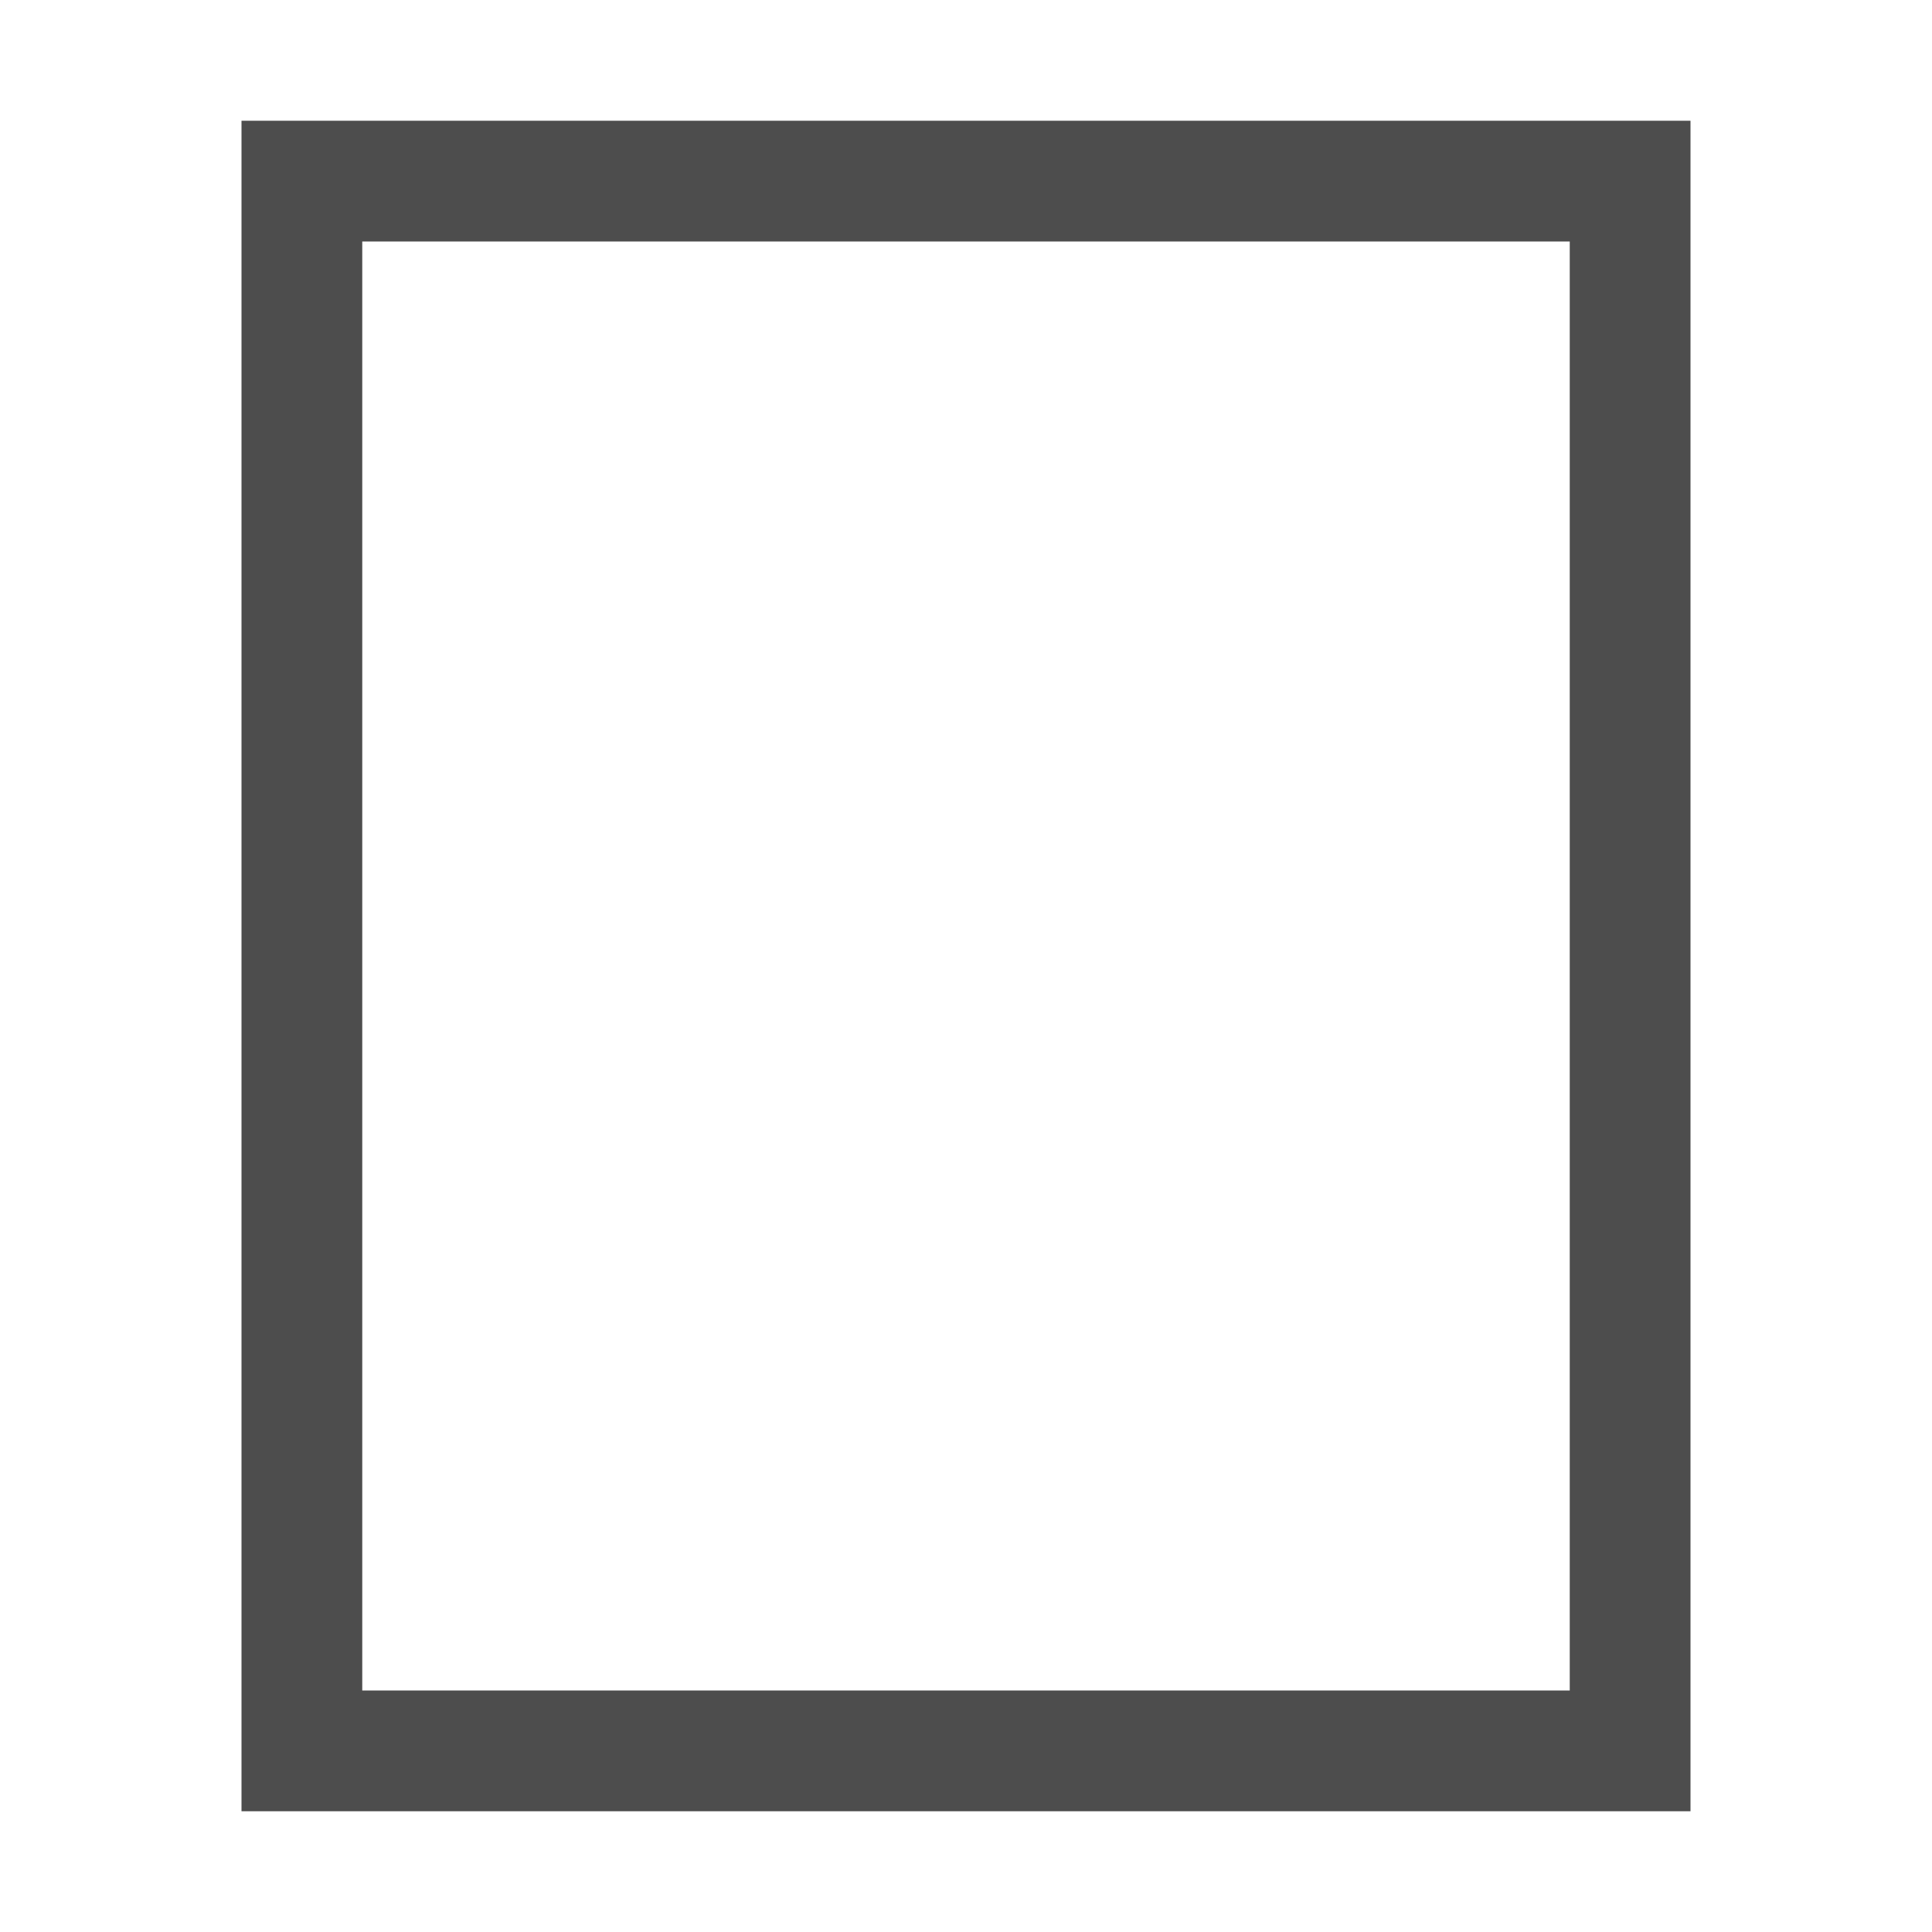
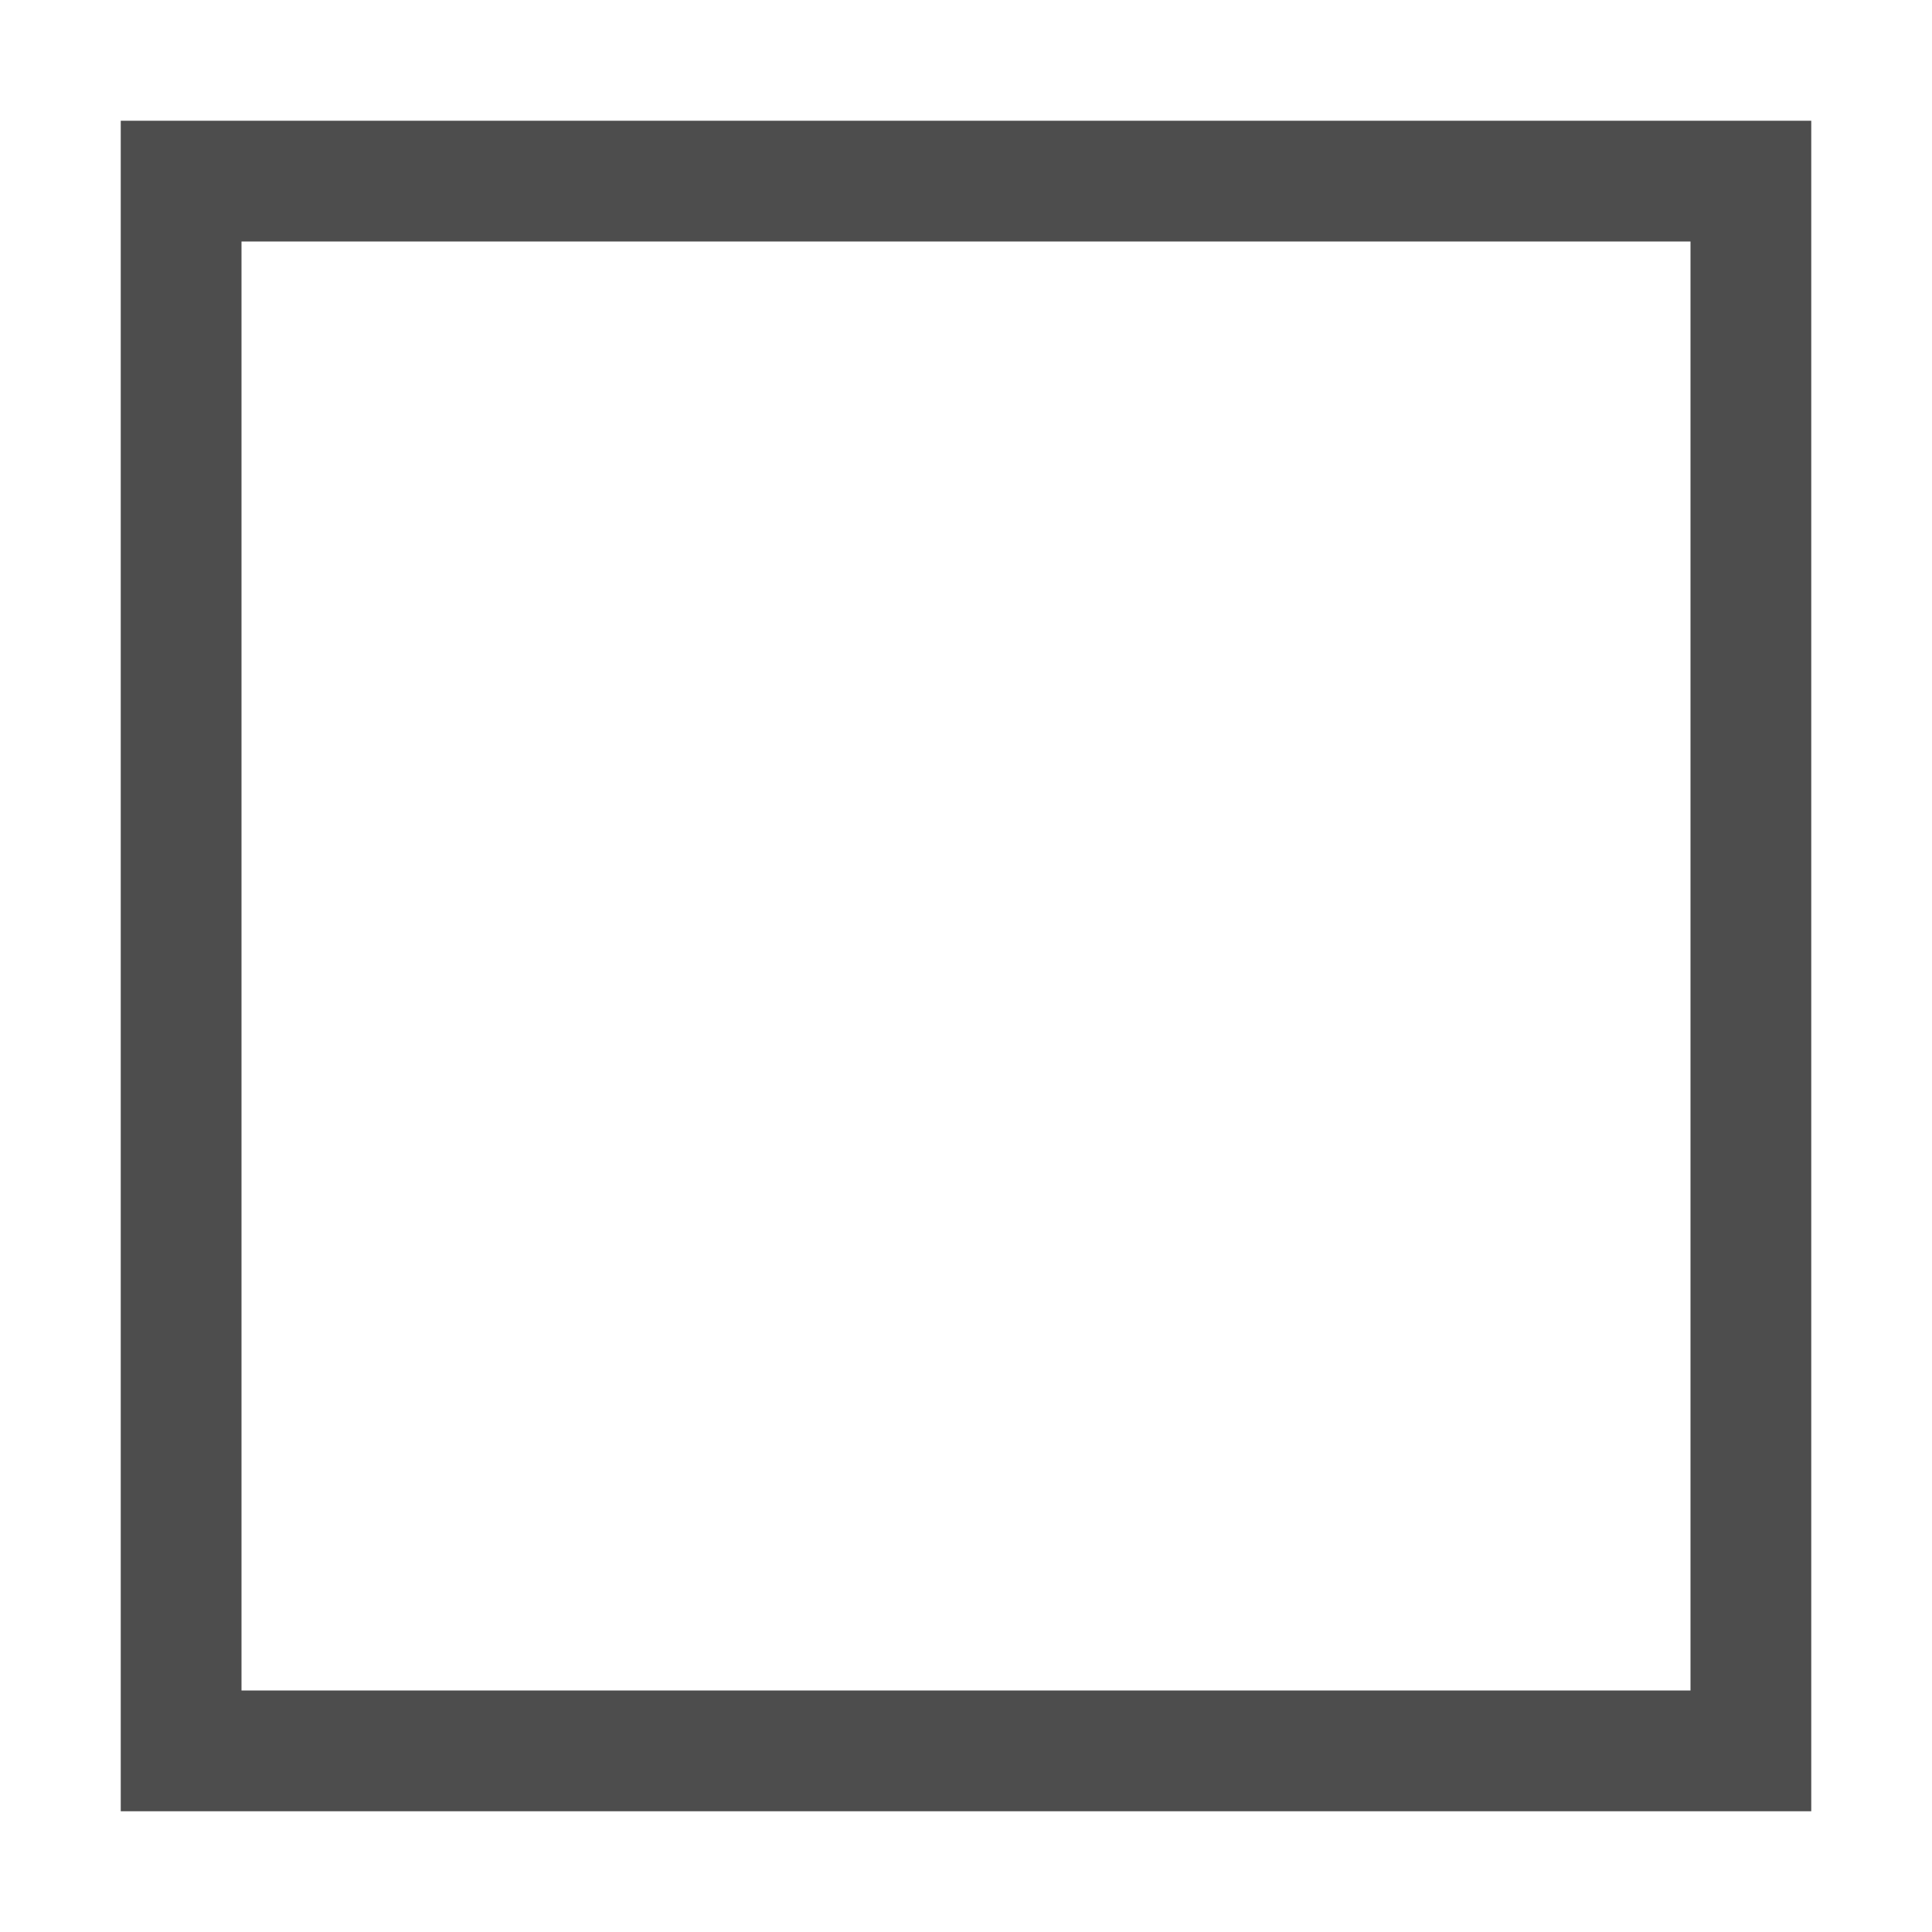
- <svg xmlns="http://www.w3.org/2000/svg" version="1.1" viewBox="0 0 16 16">
+ <svg xmlns="http://www.w3.org/2000/svg" width="16" version="1.1" height="16">
  <defs id="defs3051">
    <style type="text/css" id="current-color-scheme">
.ColorScheme-Text {
color:#4d4d4d;
}
</style>
  </defs>
-   <path style="fill:currentColor" d="m 2,1 v 14 h 12 v -14 h -12 z  m 1,1 h 10 v 12 h -10 v -12 z " class="ColorScheme-Text" />
+   <path style="fill:currentColor" d="m 1,1 v 14 h 14 v -14 h -14 z  m 1,1 h 12 v 12 h -12 v -12 z " class="ColorScheme-Text" />
</svg>
